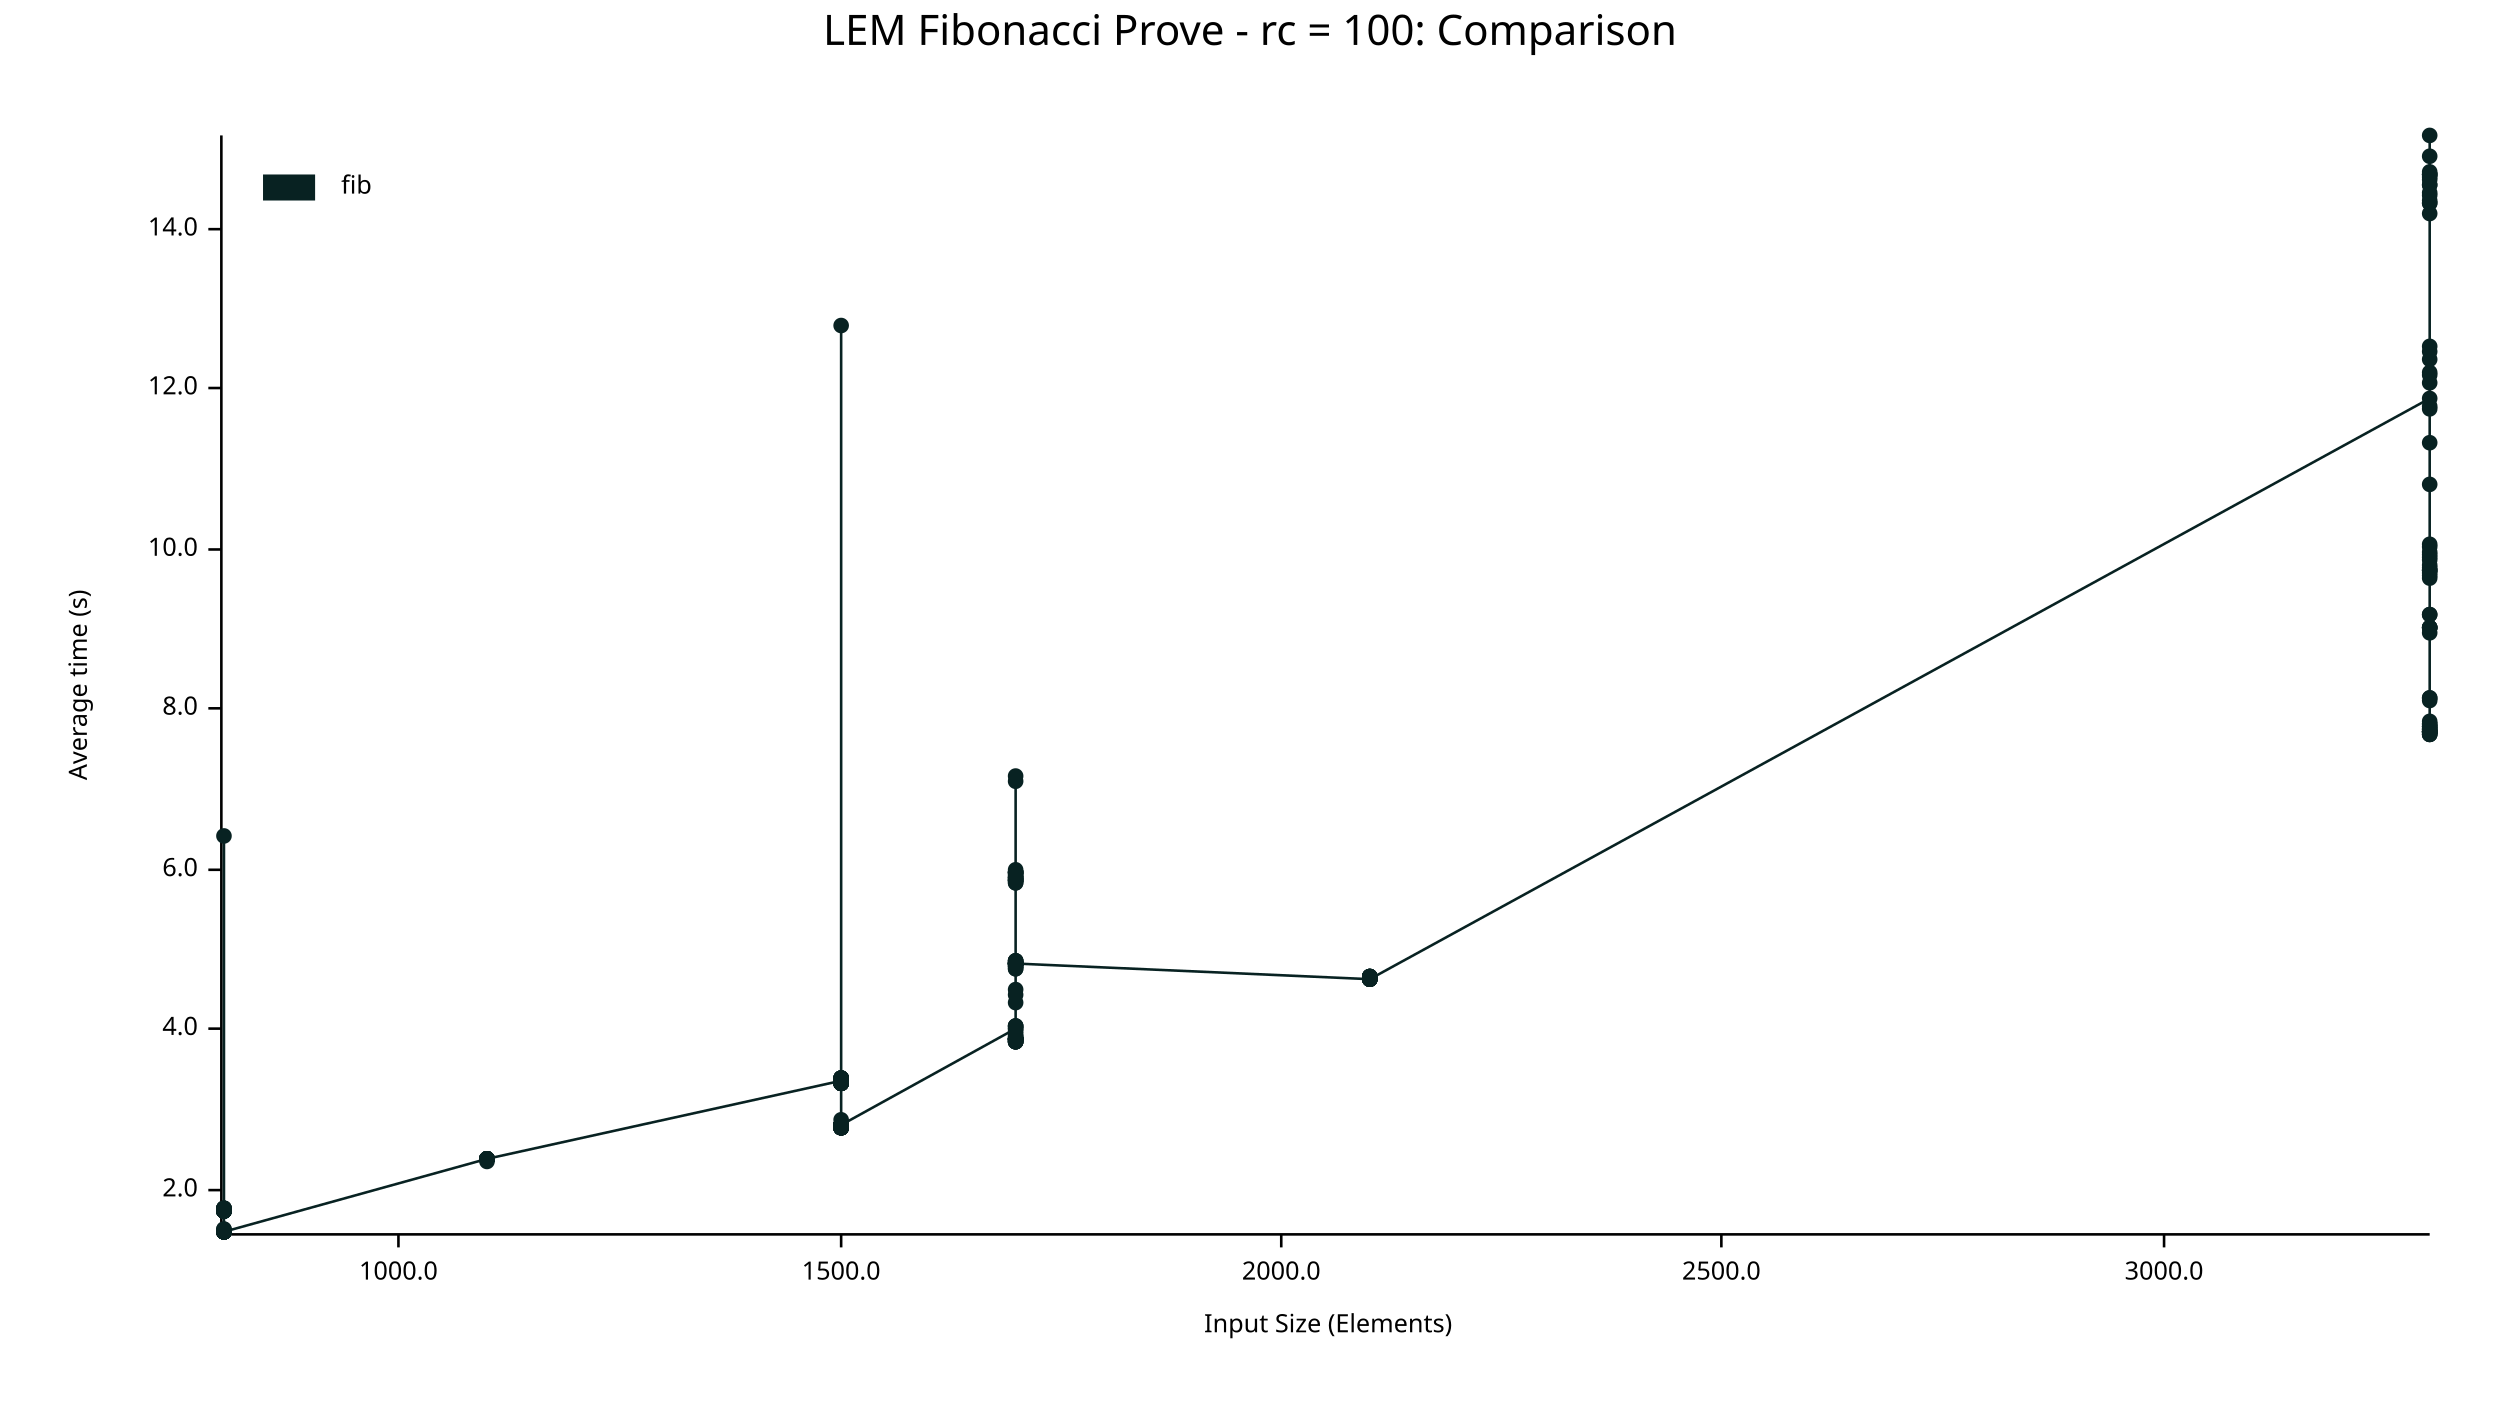
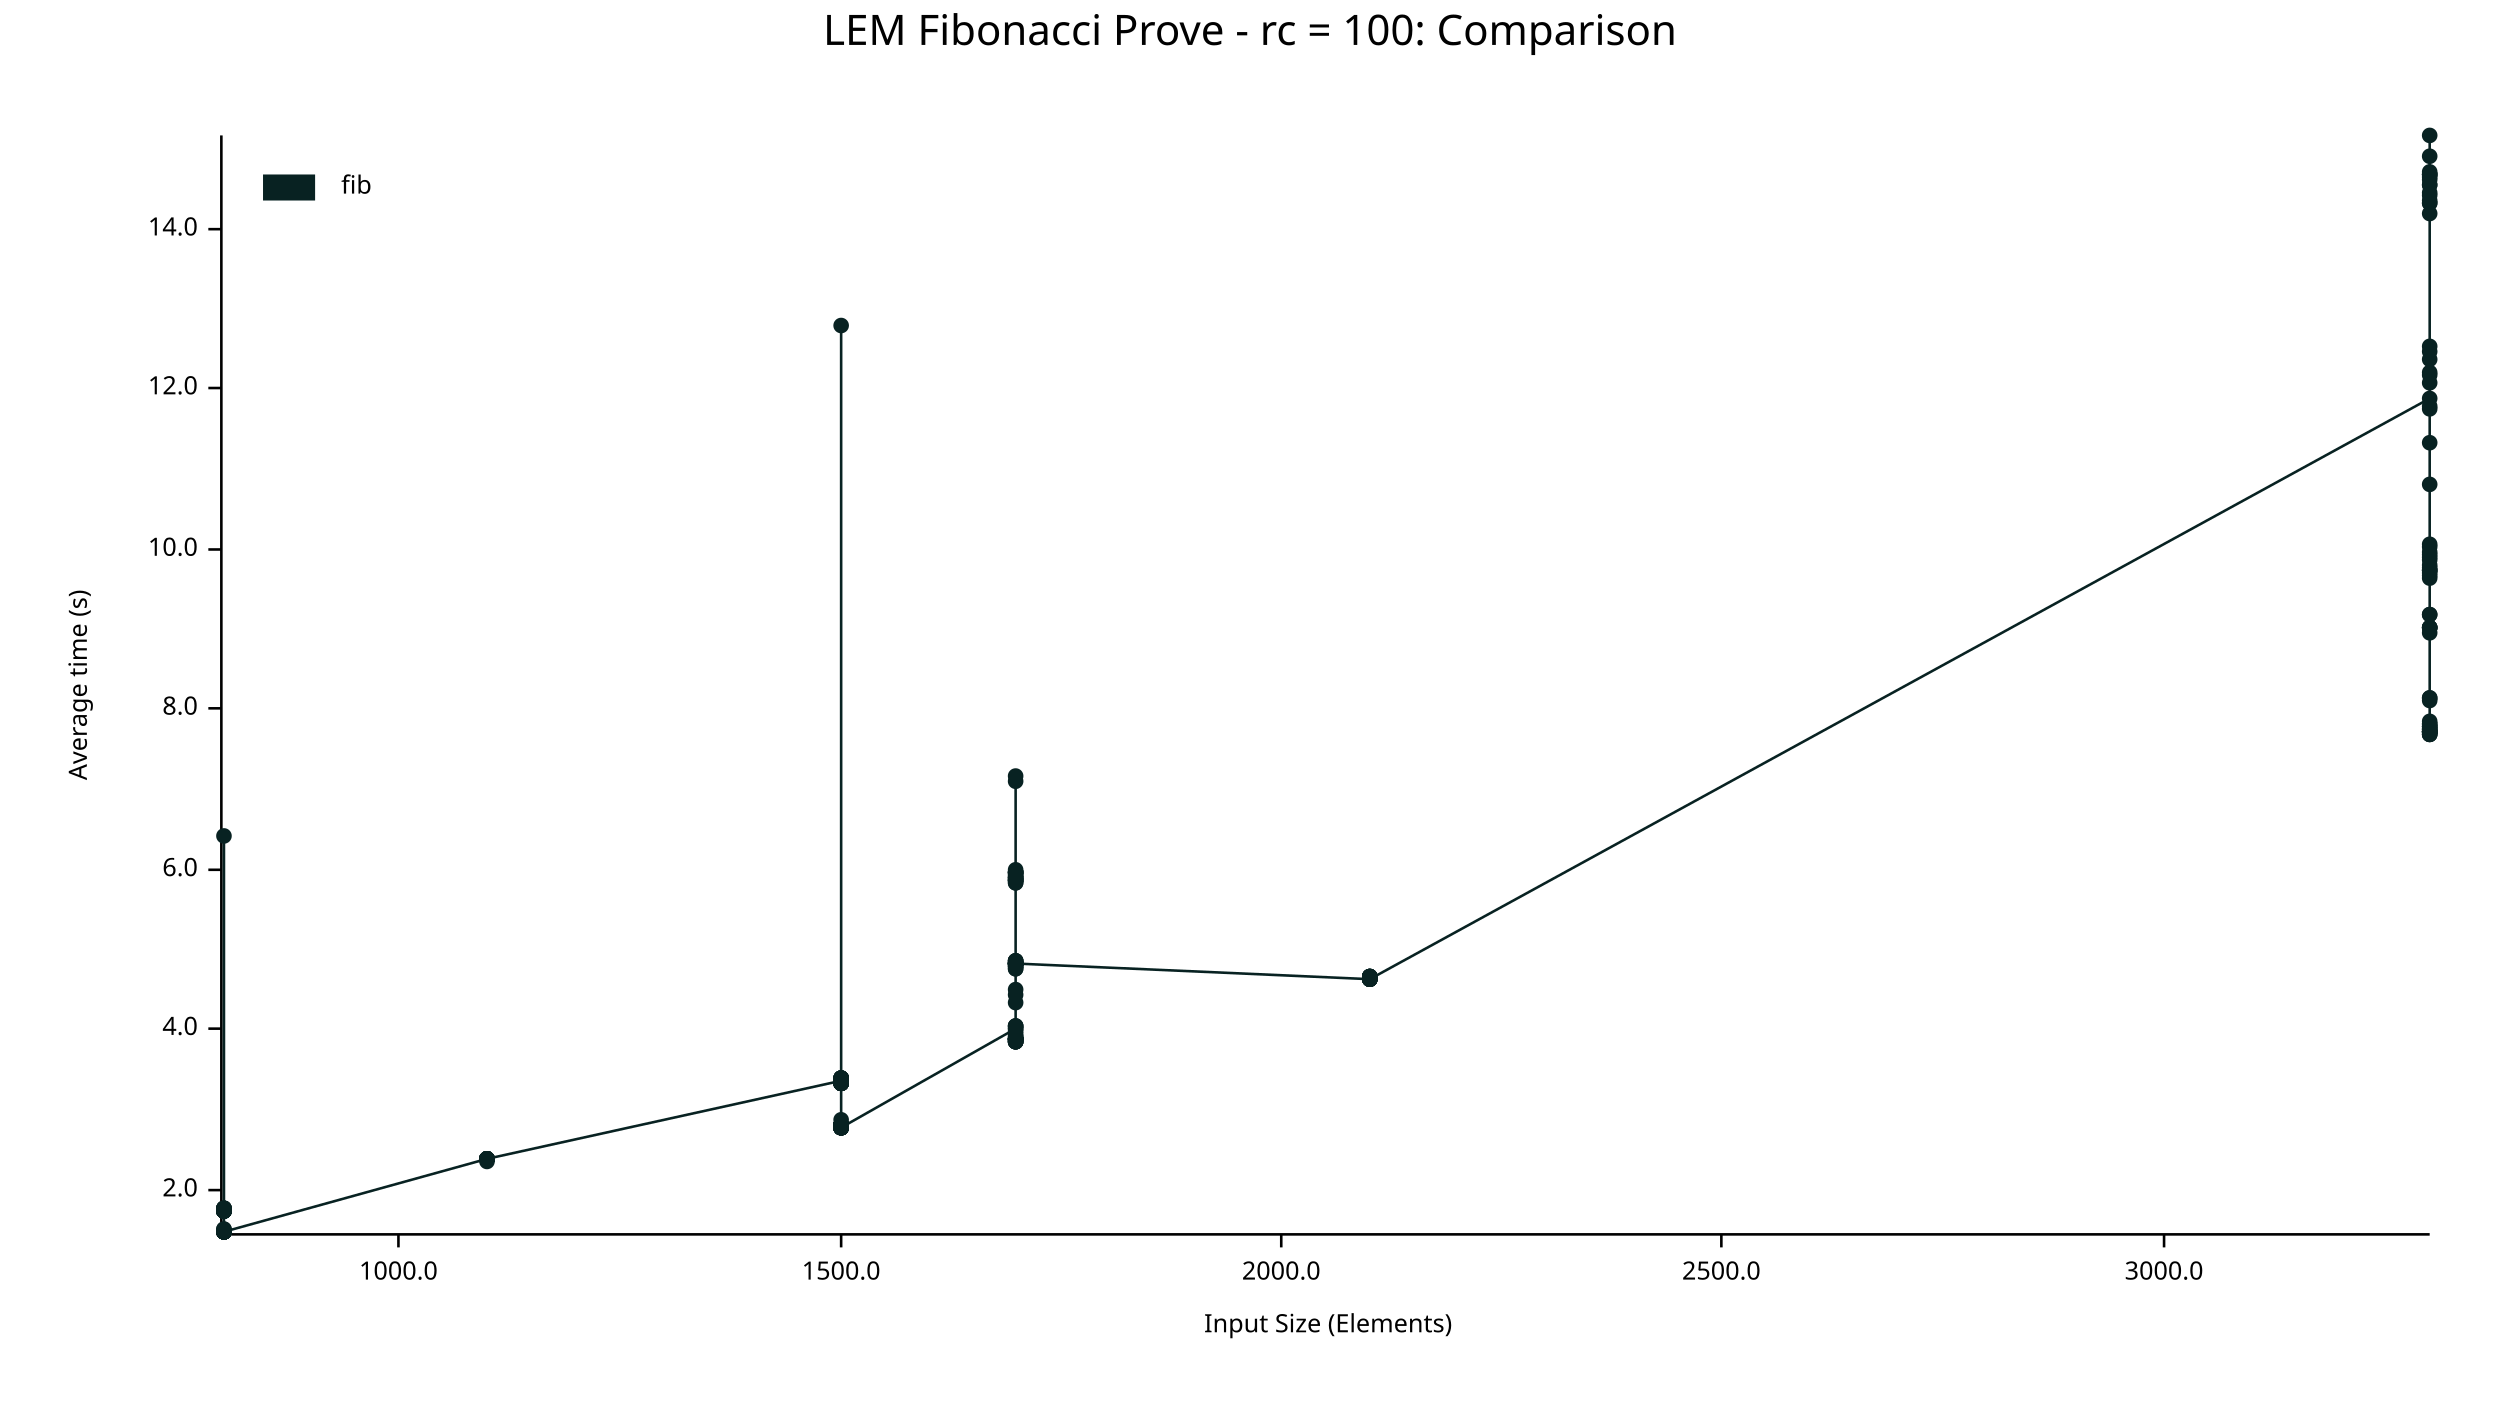
<svg xmlns="http://www.w3.org/2000/svg" width="960" height="540" viewBox="0 0 960 540">
  <text x="480" y="5" dy="0.76em" text-anchor="middle" font-family="sans-serif" font-size="16.129" opacity="1" fill="#000000">
LEM Fibonacci Prove - rc = 100: Comparison
</text>
  <text x="26" y="263" dy="0.76em" text-anchor="middle" font-family="sans-serif" font-size="9.677" opacity="1" fill="#000000" transform="rotate(270, 26, 263)">
Average time (s)
</text>
  <text x="510" y="514" dy="-0.5ex" text-anchor="middle" font-family="sans-serif" font-size="9.677" opacity="1" fill="#000000">
Input Size (Elements)
</text>
  <polyline fill="none" opacity="1" stroke="#000000" stroke-width="1" points="85,52 85,473 " />
  <text x="76" y="457" dy="0.5ex" text-anchor="end" font-family="sans-serif" font-size="9.677" opacity="1" fill="#000000">
2.0
</text>
  <polyline fill="none" opacity="1" stroke="#000000" stroke-width="1" points="80,457 85,457 " />
  <text x="76" y="395" dy="0.5ex" text-anchor="end" font-family="sans-serif" font-size="9.677" opacity="1" fill="#000000">
4.0
</text>
  <polyline fill="none" opacity="1" stroke="#000000" stroke-width="1" points="80,395 85,395 " />
  <text x="76" y="334" dy="0.5ex" text-anchor="end" font-family="sans-serif" font-size="9.677" opacity="1" fill="#000000">
6.0
</text>
  <polyline fill="none" opacity="1" stroke="#000000" stroke-width="1" points="80,334 85,334 " />
  <text x="76" y="272" dy="0.5ex" text-anchor="end" font-family="sans-serif" font-size="9.677" opacity="1" fill="#000000">
8.0
</text>
  <polyline fill="none" opacity="1" stroke="#000000" stroke-width="1" points="80,272 85,272 " />
  <text x="76" y="211" dy="0.5ex" text-anchor="end" font-family="sans-serif" font-size="9.677" opacity="1" fill="#000000">
10.0
</text>
  <polyline fill="none" opacity="1" stroke="#000000" stroke-width="1" points="80,211 85,211 " />
  <text x="76" y="149" dy="0.5ex" text-anchor="end" font-family="sans-serif" font-size="9.677" opacity="1" fill="#000000">
12.0
</text>
  <polyline fill="none" opacity="1" stroke="#000000" stroke-width="1" points="80,149 85,149 " />
  <text x="76" y="88" dy="0.5ex" text-anchor="end" font-family="sans-serif" font-size="9.677" opacity="1" fill="#000000">
14.0
</text>
  <polyline fill="none" opacity="1" stroke="#000000" stroke-width="1" points="80,88 85,88 " />
  <polyline fill="none" opacity="1" stroke="#000000" stroke-width="1" points="86,474 933,474 " />
  <text x="153" y="484" dy="0.76em" text-anchor="middle" font-family="sans-serif" font-size="9.677" opacity="1" fill="#000000">
1000.0
</text>
  <polyline fill="none" opacity="1" stroke="#000000" stroke-width="1" points="153,474 153,479 " />
  <text x="323" y="484" dy="0.76em" text-anchor="middle" font-family="sans-serif" font-size="9.677" opacity="1" fill="#000000">
1500.0
</text>
  <polyline fill="none" opacity="1" stroke="#000000" stroke-width="1" points="323,474 323,479 " />
  <text x="492" y="484" dy="0.76em" text-anchor="middle" font-family="sans-serif" font-size="9.677" opacity="1" fill="#000000">
2000.0
</text>
  <polyline fill="none" opacity="1" stroke="#000000" stroke-width="1" points="492,474 492,479 " />
  <text x="661" y="484" dy="0.76em" text-anchor="middle" font-family="sans-serif" font-size="9.677" opacity="1" fill="#000000">
2500.0
</text>
  <polyline fill="none" opacity="1" stroke="#000000" stroke-width="1" points="661,474 661,479 " />
  <text x="831" y="484" dy="0.76em" text-anchor="middle" font-family="sans-serif" font-size="9.677" opacity="1" fill="#000000">
3000.0
</text>
  <polyline fill="none" opacity="1" stroke="#000000" stroke-width="1" points="831,474 831,479 " />
  <circle cx="86" cy="473" r="3" opacity="1" fill="#082222" stroke="none" stroke-width="1" />
  <circle cx="86" cy="464" r="3" opacity="1" fill="#082222" stroke="none" stroke-width="1" />
  <circle cx="86" cy="473" r="3" opacity="1" fill="#082222" stroke="none" stroke-width="1" />
  <circle cx="86" cy="473" r="3" opacity="1" fill="#082222" stroke="none" stroke-width="1" />
  <circle cx="86" cy="473" r="3" opacity="1" fill="#082222" stroke="none" stroke-width="1" />
  <circle cx="86" cy="473" r="3" opacity="1" fill="#082222" stroke="none" stroke-width="1" />
  <circle cx="86" cy="465" r="3" opacity="1" fill="#082222" stroke="none" stroke-width="1" />
  <circle cx="86" cy="465" r="3" opacity="1" fill="#082222" stroke="none" stroke-width="1" />
  <circle cx="86" cy="465" r="3" opacity="1" fill="#082222" stroke="none" stroke-width="1" />
  <circle cx="86" cy="464" r="3" opacity="1" fill="#082222" stroke="none" stroke-width="1" />
  <circle cx="86" cy="473" r="3" opacity="1" fill="#082222" stroke="none" stroke-width="1" />
  <circle cx="86" cy="473" r="3" opacity="1" fill="#082222" stroke="none" stroke-width="1" />
  <circle cx="86" cy="465" r="3" opacity="1" fill="#082222" stroke="none" stroke-width="1" />
  <circle cx="86" cy="465" r="3" opacity="1" fill="#082222" stroke="none" stroke-width="1" />
  <circle cx="86" cy="473" r="3" opacity="1" fill="#082222" stroke="none" stroke-width="1" />
  <circle cx="86" cy="473" r="3" opacity="1" fill="#082222" stroke="none" stroke-width="1" />
  <circle cx="86" cy="465" r="3" opacity="1" fill="#082222" stroke="none" stroke-width="1" />
  <circle cx="86" cy="473" r="3" opacity="1" fill="#082222" stroke="none" stroke-width="1" />
  <circle cx="86" cy="473" r="3" opacity="1" fill="#082222" stroke="none" stroke-width="1" />
  <circle cx="86" cy="473" r="3" opacity="1" fill="#082222" stroke="none" stroke-width="1" />
  <circle cx="86" cy="464" r="3" opacity="1" fill="#082222" stroke="none" stroke-width="1" />
  <circle cx="86" cy="473" r="3" opacity="1" fill="#082222" stroke="none" stroke-width="1" />
  <circle cx="86" cy="472" r="3" opacity="1" fill="#082222" stroke="none" stroke-width="1" />
  <circle cx="86" cy="465" r="3" opacity="1" fill="#082222" stroke="none" stroke-width="1" />
  <circle cx="86" cy="473" r="3" opacity="1" fill="#082222" stroke="none" stroke-width="1" />
  <circle cx="86" cy="473" r="3" opacity="1" fill="#082222" stroke="none" stroke-width="1" />
  <circle cx="86" cy="473" r="3" opacity="1" fill="#082222" stroke="none" stroke-width="1" />
  <circle cx="86" cy="473" r="3" opacity="1" fill="#082222" stroke="none" stroke-width="1" />
  <circle cx="86" cy="473" r="3" opacity="1" fill="#082222" stroke="none" stroke-width="1" />
  <circle cx="86" cy="465" r="3" opacity="1" fill="#082222" stroke="none" stroke-width="1" />
  <circle cx="86" cy="465" r="3" opacity="1" fill="#082222" stroke="none" stroke-width="1" />
  <circle cx="86" cy="465" r="3" opacity="1" fill="#082222" stroke="none" stroke-width="1" />
  <circle cx="86" cy="473" r="3" opacity="1" fill="#082222" stroke="none" stroke-width="1" />
  <circle cx="86" cy="321" r="3" opacity="1" fill="#082222" stroke="none" stroke-width="1" />
  <circle cx="86" cy="473" r="3" opacity="1" fill="#082222" stroke="none" stroke-width="1" />
  <circle cx="86" cy="473" r="3" opacity="1" fill="#082222" stroke="none" stroke-width="1" />
  <circle cx="86" cy="473" r="3" opacity="1" fill="#082222" stroke="none" stroke-width="1" />
  <circle cx="86" cy="473" r="3" opacity="1" fill="#082222" stroke="none" stroke-width="1" />
  <circle cx="86" cy="465" r="3" opacity="1" fill="#082222" stroke="none" stroke-width="1" />
  <circle cx="86" cy="473" r="3" opacity="1" fill="#082222" stroke="none" stroke-width="1" />
  <circle cx="86" cy="465" r="3" opacity="1" fill="#082222" stroke="none" stroke-width="1" />
  <circle cx="86" cy="465" r="3" opacity="1" fill="#082222" stroke="none" stroke-width="1" />
  <circle cx="86" cy="473" r="3" opacity="1" fill="#082222" stroke="none" stroke-width="1" />
  <circle cx="86" cy="465" r="3" opacity="1" fill="#082222" stroke="none" stroke-width="1" />
  <circle cx="86" cy="473" r="3" opacity="1" fill="#082222" stroke="none" stroke-width="1" />
  <circle cx="86" cy="464" r="3" opacity="1" fill="#082222" stroke="none" stroke-width="1" />
  <circle cx="86" cy="473" r="3" opacity="1" fill="#082222" stroke="none" stroke-width="1" />
  <circle cx="86" cy="465" r="3" opacity="1" fill="#082222" stroke="none" stroke-width="1" />
  <circle cx="86" cy="465" r="3" opacity="1" fill="#082222" stroke="none" stroke-width="1" />
  <circle cx="86" cy="473" r="3" opacity="1" fill="#082222" stroke="none" stroke-width="1" />
  <circle cx="86" cy="473" r="3" opacity="1" fill="#082222" stroke="none" stroke-width="1" />
  <circle cx="86" cy="473" r="3" opacity="1" fill="#082222" stroke="none" stroke-width="1" />
  <circle cx="86" cy="473" r="3" opacity="1" fill="#082222" stroke="none" stroke-width="1" />
+   <circle cx="86" cy="473" r="3" opacity="1" fill="#082222" stroke="none" stroke-width="1" />
  <circle cx="86" cy="465" r="3" opacity="1" fill="#082222" stroke="none" stroke-width="1" />
  <circle cx="86" cy="472" r="3" opacity="1" fill="#082222" stroke="none" stroke-width="1" />
  <circle cx="86" cy="465" r="3" opacity="1" fill="#082222" stroke="none" stroke-width="1" />
  <circle cx="86" cy="473" r="3" opacity="1" fill="#082222" stroke="none" stroke-width="1" />
  <circle cx="86" cy="473" r="3" opacity="1" fill="#082222" stroke="none" stroke-width="1" />
  <circle cx="86" cy="473" r="3" opacity="1" fill="#082222" stroke="none" stroke-width="1" />
  <circle cx="86" cy="465" r="3" opacity="1" fill="#082222" stroke="none" stroke-width="1" />
  <circle cx="86" cy="464" r="3" opacity="1" fill="#082222" stroke="none" stroke-width="1" />
  <circle cx="86" cy="465" r="3" opacity="1" fill="#082222" stroke="none" stroke-width="1" />
  <circle cx="86" cy="473" r="3" opacity="1" fill="#082222" stroke="none" stroke-width="1" />
  <circle cx="86" cy="473" r="3" opacity="1" fill="#082222" stroke="none" stroke-width="1" />
  <circle cx="86" cy="465" r="3" opacity="1" fill="#082222" stroke="none" stroke-width="1" />
  <circle cx="86" cy="465" r="3" opacity="1" fill="#082222" stroke="none" stroke-width="1" />
  <circle cx="86" cy="473" r="3" opacity="1" fill="#082222" stroke="none" stroke-width="1" />
  <circle cx="86" cy="473" r="3" opacity="1" fill="#082222" stroke="none" stroke-width="1" />
  <circle cx="86" cy="465" r="3" opacity="1" fill="#082222" stroke="none" stroke-width="1" />
  <circle cx="86" cy="473" r="3" opacity="1" fill="#082222" stroke="none" stroke-width="1" />
  <circle cx="86" cy="473" r="3" opacity="1" fill="#082222" stroke="none" stroke-width="1" />
  <circle cx="86" cy="473" r="3" opacity="1" fill="#082222" stroke="none" stroke-width="1" />
  <circle cx="86" cy="473" r="3" opacity="1" fill="#082222" stroke="none" stroke-width="1" />
  <circle cx="86" cy="473" r="3" opacity="1" fill="#082222" stroke="none" stroke-width="1" />
  <circle cx="187" cy="445" r="3" opacity="1" fill="#082222" stroke="none" stroke-width="1" />
  <circle cx="187" cy="445" r="3" opacity="1" fill="#082222" stroke="none" stroke-width="1" />
  <circle cx="187" cy="445" r="3" opacity="1" fill="#082222" stroke="none" stroke-width="1" />
  <circle cx="187" cy="445" r="3" opacity="1" fill="#082222" stroke="none" stroke-width="1" />
  <circle cx="187" cy="445" r="3" opacity="1" fill="#082222" stroke="none" stroke-width="1" />
  <circle cx="187" cy="445" r="3" opacity="1" fill="#082222" stroke="none" stroke-width="1" />
  <circle cx="187" cy="446" r="3" opacity="1" fill="#082222" stroke="none" stroke-width="1" />
  <circle cx="187" cy="445" r="3" opacity="1" fill="#082222" stroke="none" stroke-width="1" />
  <circle cx="187" cy="445" r="3" opacity="1" fill="#082222" stroke="none" stroke-width="1" />
  <circle cx="187" cy="445" r="3" opacity="1" fill="#082222" stroke="none" stroke-width="1" />
  <circle cx="187" cy="445" r="3" opacity="1" fill="#082222" stroke="none" stroke-width="1" />
  <circle cx="187" cy="445" r="3" opacity="1" fill="#082222" stroke="none" stroke-width="1" />
  <circle cx="187" cy="445" r="3" opacity="1" fill="#082222" stroke="none" stroke-width="1" />
  <circle cx="187" cy="445" r="3" opacity="1" fill="#082222" stroke="none" stroke-width="1" />
  <circle cx="187" cy="445" r="3" opacity="1" fill="#082222" stroke="none" stroke-width="1" />
  <circle cx="187" cy="445" r="3" opacity="1" fill="#082222" stroke="none" stroke-width="1" />
  <circle cx="323" cy="415" r="3" opacity="1" fill="#082222" stroke="none" stroke-width="1" />
  <circle cx="323" cy="415" r="3" opacity="1" fill="#082222" stroke="none" stroke-width="1" />
  <circle cx="323" cy="416" r="3" opacity="1" fill="#082222" stroke="none" stroke-width="1" />
  <circle cx="323" cy="433" r="3" opacity="1" fill="#082222" stroke="none" stroke-width="1" />
  <circle cx="323" cy="433" r="3" opacity="1" fill="#082222" stroke="none" stroke-width="1" />
  <circle cx="323" cy="416" r="3" opacity="1" fill="#082222" stroke="none" stroke-width="1" />
  <circle cx="323" cy="432" r="3" opacity="1" fill="#082222" stroke="none" stroke-width="1" />
  <circle cx="323" cy="433" r="3" opacity="1" fill="#082222" stroke="none" stroke-width="1" />
  <circle cx="323" cy="416" r="3" opacity="1" fill="#082222" stroke="none" stroke-width="1" />
  <circle cx="323" cy="433" r="3" opacity="1" fill="#082222" stroke="none" stroke-width="1" />
  <circle cx="323" cy="432" r="3" opacity="1" fill="#082222" stroke="none" stroke-width="1" />
  <circle cx="323" cy="432" r="3" opacity="1" fill="#082222" stroke="none" stroke-width="1" />
  <circle cx="323" cy="433" r="3" opacity="1" fill="#082222" stroke="none" stroke-width="1" />
  <circle cx="323" cy="416" r="3" opacity="1" fill="#082222" stroke="none" stroke-width="1" />
  <circle cx="323" cy="433" r="3" opacity="1" fill="#082222" stroke="none" stroke-width="1" />
  <circle cx="323" cy="432" r="3" opacity="1" fill="#082222" stroke="none" stroke-width="1" />
  <circle cx="323" cy="432" r="3" opacity="1" fill="#082222" stroke="none" stroke-width="1" />
  <circle cx="323" cy="415" r="3" opacity="1" fill="#082222" stroke="none" stroke-width="1" />
  <circle cx="323" cy="433" r="3" opacity="1" fill="#082222" stroke="none" stroke-width="1" />
  <circle cx="323" cy="414" r="3" opacity="1" fill="#082222" stroke="none" stroke-width="1" />
  <circle cx="323" cy="414" r="3" opacity="1" fill="#082222" stroke="none" stroke-width="1" />
  <circle cx="323" cy="433" r="3" opacity="1" fill="#082222" stroke="none" stroke-width="1" />
  <circle cx="323" cy="125" r="3" opacity="1" fill="#082222" stroke="none" stroke-width="1" />
  <circle cx="323" cy="432" r="3" opacity="1" fill="#082222" stroke="none" stroke-width="1" />
  <circle cx="323" cy="433" r="3" opacity="1" fill="#082222" stroke="none" stroke-width="1" />
  <circle cx="323" cy="433" r="3" opacity="1" fill="#082222" stroke="none" stroke-width="1" />
  <circle cx="323" cy="432" r="3" opacity="1" fill="#082222" stroke="none" stroke-width="1" />
  <circle cx="323" cy="433" r="3" opacity="1" fill="#082222" stroke="none" stroke-width="1" />
  <circle cx="323" cy="432" r="3" opacity="1" fill="#082222" stroke="none" stroke-width="1" />
  <circle cx="323" cy="416" r="3" opacity="1" fill="#082222" stroke="none" stroke-width="1" />
  <circle cx="323" cy="433" r="3" opacity="1" fill="#082222" stroke="none" stroke-width="1" />
  <circle cx="323" cy="433" r="3" opacity="1" fill="#082222" stroke="none" stroke-width="1" />
  <circle cx="323" cy="432" r="3" opacity="1" fill="#082222" stroke="none" stroke-width="1" />
+   <circle cx="323" cy="432" r="3" opacity="1" fill="#082222" stroke="none" stroke-width="1" />
  <circle cx="323" cy="415" r="3" opacity="1" fill="#082222" stroke="none" stroke-width="1" />
  <circle cx="323" cy="432" r="3" opacity="1" fill="#082222" stroke="none" stroke-width="1" />
  <circle cx="323" cy="416" r="3" opacity="1" fill="#082222" stroke="none" stroke-width="1" />
  <circle cx="323" cy="414" r="3" opacity="1" fill="#082222" stroke="none" stroke-width="1" />
  <circle cx="323" cy="432" r="3" opacity="1" fill="#082222" stroke="none" stroke-width="1" />
  <circle cx="323" cy="415" r="3" opacity="1" fill="#082222" stroke="none" stroke-width="1" />
  <circle cx="323" cy="432" r="3" opacity="1" fill="#082222" stroke="none" stroke-width="1" />
  <circle cx="323" cy="414" r="3" opacity="1" fill="#082222" stroke="none" stroke-width="1" />
  <circle cx="323" cy="415" r="3" opacity="1" fill="#082222" stroke="none" stroke-width="1" />
  <circle cx="323" cy="432" r="3" opacity="1" fill="#082222" stroke="none" stroke-width="1" />
  <circle cx="323" cy="414" r="3" opacity="1" fill="#082222" stroke="none" stroke-width="1" />
  <circle cx="323" cy="433" r="3" opacity="1" fill="#082222" stroke="none" stroke-width="1" />
  <circle cx="323" cy="433" r="3" opacity="1" fill="#082222" stroke="none" stroke-width="1" />
  <circle cx="323" cy="433" r="3" opacity="1" fill="#082222" stroke="none" stroke-width="1" />
  <circle cx="323" cy="433" r="3" opacity="1" fill="#082222" stroke="none" stroke-width="1" />
  <circle cx="323" cy="416" r="3" opacity="1" fill="#082222" stroke="none" stroke-width="1" />
  <circle cx="323" cy="433" r="3" opacity="1" fill="#082222" stroke="none" stroke-width="1" />
  <circle cx="323" cy="416" r="3" opacity="1" fill="#082222" stroke="none" stroke-width="1" />
  <circle cx="323" cy="433" r="3" opacity="1" fill="#082222" stroke="none" stroke-width="1" />
  <circle cx="323" cy="432" r="3" opacity="1" fill="#082222" stroke="none" stroke-width="1" />
  <circle cx="323" cy="415" r="3" opacity="1" fill="#082222" stroke="none" stroke-width="1" />
  <circle cx="323" cy="433" r="3" opacity="1" fill="#082222" stroke="none" stroke-width="1" />
  <circle cx="323" cy="433" r="3" opacity="1" fill="#082222" stroke="none" stroke-width="1" />
  <circle cx="323" cy="416" r="3" opacity="1" fill="#082222" stroke="none" stroke-width="1" />
  <circle cx="323" cy="432" r="3" opacity="1" fill="#082222" stroke="none" stroke-width="1" />
  <circle cx="323" cy="414" r="3" opacity="1" fill="#082222" stroke="none" stroke-width="1" />
  <circle cx="323" cy="414" r="3" opacity="1" fill="#082222" stroke="none" stroke-width="1" />
  <circle cx="323" cy="433" r="3" opacity="1" fill="#082222" stroke="none" stroke-width="1" />
  <circle cx="323" cy="433" r="3" opacity="1" fill="#082222" stroke="none" stroke-width="1" />
  <circle cx="323" cy="415" r="3" opacity="1" fill="#082222" stroke="none" stroke-width="1" />
  <circle cx="323" cy="432" r="3" opacity="1" fill="#082222" stroke="none" stroke-width="1" />
  <circle cx="323" cy="432" r="3" opacity="1" fill="#082222" stroke="none" stroke-width="1" />
  <circle cx="323" cy="432" r="3" opacity="1" fill="#082222" stroke="none" stroke-width="1" />
  <circle cx="323" cy="415" r="3" opacity="1" fill="#082222" stroke="none" stroke-width="1" />
  <circle cx="323" cy="415" r="3" opacity="1" fill="#082222" stroke="none" stroke-width="1" />
  <circle cx="323" cy="432" r="3" opacity="1" fill="#082222" stroke="none" stroke-width="1" />
  <circle cx="323" cy="433" r="3" opacity="1" fill="#082222" stroke="none" stroke-width="1" />
  <circle cx="323" cy="430" r="3" opacity="1" fill="#082222" stroke="none" stroke-width="1" />
  <circle cx="323" cy="415" r="3" opacity="1" fill="#082222" stroke="none" stroke-width="1" />
  <circle cx="323" cy="416" r="3" opacity="1" fill="#082222" stroke="none" stroke-width="1" />
-   <circle cx="323" cy="432" r="3" opacity="1" fill="#082222" stroke="none" stroke-width="1" />
+   <circle cx="323" cy="433" r="3" opacity="1" fill="#082222" stroke="none" stroke-width="1" />
  <circle cx="390" cy="395" r="3" opacity="1" fill="#082222" stroke="none" stroke-width="1" />
  <circle cx="390" cy="370" r="3" opacity="1" fill="#082222" stroke="none" stroke-width="1" />
  <circle cx="390" cy="399" r="3" opacity="1" fill="#082222" stroke="none" stroke-width="1" />
  <circle cx="390" cy="369" r="3" opacity="1" fill="#082222" stroke="none" stroke-width="1" />
  <circle cx="390" cy="372" r="3" opacity="1" fill="#082222" stroke="none" stroke-width="1" />
  <circle cx="390" cy="338" r="3" opacity="1" fill="#082222" stroke="none" stroke-width="1" />
  <circle cx="390" cy="335" r="3" opacity="1" fill="#082222" stroke="none" stroke-width="1" />
  <circle cx="390" cy="335" r="3" opacity="1" fill="#082222" stroke="none" stroke-width="1" />
  <circle cx="390" cy="370" r="3" opacity="1" fill="#082222" stroke="none" stroke-width="1" />
  <circle cx="390" cy="400" r="3" opacity="1" fill="#082222" stroke="none" stroke-width="1" />
  <circle cx="390" cy="338" r="3" opacity="1" fill="#082222" stroke="none" stroke-width="1" />
  <circle cx="390" cy="335" r="3" opacity="1" fill="#082222" stroke="none" stroke-width="1" />
  <circle cx="390" cy="337" r="3" opacity="1" fill="#082222" stroke="none" stroke-width="1" />
  <circle cx="390" cy="338" r="3" opacity="1" fill="#082222" stroke="none" stroke-width="1" />
  <circle cx="390" cy="399" r="3" opacity="1" fill="#082222" stroke="none" stroke-width="1" />
  <circle cx="390" cy="385" r="3" opacity="1" fill="#082222" stroke="none" stroke-width="1" />
  <circle cx="390" cy="339" r="3" opacity="1" fill="#082222" stroke="none" stroke-width="1" />
  <circle cx="390" cy="369" r="3" opacity="1" fill="#082222" stroke="none" stroke-width="1" />
  <circle cx="390" cy="399" r="3" opacity="1" fill="#082222" stroke="none" stroke-width="1" />
  <circle cx="390" cy="380" r="3" opacity="1" fill="#082222" stroke="none" stroke-width="1" />
  <circle cx="390" cy="371" r="3" opacity="1" fill="#082222" stroke="none" stroke-width="1" />
  <circle cx="390" cy="337" r="3" opacity="1" fill="#082222" stroke="none" stroke-width="1" />
  <circle cx="390" cy="400" r="3" opacity="1" fill="#082222" stroke="none" stroke-width="1" />
  <circle cx="390" cy="400" r="3" opacity="1" fill="#082222" stroke="none" stroke-width="1" />
  <circle cx="390" cy="336" r="3" opacity="1" fill="#082222" stroke="none" stroke-width="1" />
  <circle cx="390" cy="370" r="3" opacity="1" fill="#082222" stroke="none" stroke-width="1" />
  <circle cx="390" cy="369" r="3" opacity="1" fill="#082222" stroke="none" stroke-width="1" />
  <circle cx="390" cy="370" r="3" opacity="1" fill="#082222" stroke="none" stroke-width="1" />
  <circle cx="390" cy="399" r="3" opacity="1" fill="#082222" stroke="none" stroke-width="1" />
  <circle cx="390" cy="399" r="3" opacity="1" fill="#082222" stroke="none" stroke-width="1" />
  <circle cx="390" cy="399" r="3" opacity="1" fill="#082222" stroke="none" stroke-width="1" />
  <circle cx="390" cy="370" r="3" opacity="1" fill="#082222" stroke="none" stroke-width="1" />
  <circle cx="390" cy="372" r="3" opacity="1" fill="#082222" stroke="none" stroke-width="1" />
  <circle cx="390" cy="399" r="3" opacity="1" fill="#082222" stroke="none" stroke-width="1" />
  <circle cx="390" cy="298" r="3" opacity="1" fill="#082222" stroke="none" stroke-width="1" />
  <circle cx="390" cy="398" r="3" opacity="1" fill="#082222" stroke="none" stroke-width="1" />
  <circle cx="390" cy="300" r="3" opacity="1" fill="#082222" stroke="none" stroke-width="1" />
  <circle cx="390" cy="394" r="3" opacity="1" fill="#082222" stroke="none" stroke-width="1" />
  <circle cx="390" cy="370" r="3" opacity="1" fill="#082222" stroke="none" stroke-width="1" />
  <circle cx="390" cy="337" r="3" opacity="1" fill="#082222" stroke="none" stroke-width="1" />
  <circle cx="390" cy="394" r="3" opacity="1" fill="#082222" stroke="none" stroke-width="1" />
  <circle cx="390" cy="337" r="3" opacity="1" fill="#082222" stroke="none" stroke-width="1" />
  <circle cx="390" cy="370" r="3" opacity="1" fill="#082222" stroke="none" stroke-width="1" />
  <circle cx="390" cy="399" r="3" opacity="1" fill="#082222" stroke="none" stroke-width="1" />
  <circle cx="390" cy="334" r="3" opacity="1" fill="#082222" stroke="none" stroke-width="1" />
  <circle cx="390" cy="338" r="3" opacity="1" fill="#082222" stroke="none" stroke-width="1" />
  <circle cx="390" cy="370" r="3" opacity="1" fill="#082222" stroke="none" stroke-width="1" />
  <circle cx="390" cy="335" r="3" opacity="1" fill="#082222" stroke="none" stroke-width="1" />
  <circle cx="390" cy="399" r="3" opacity="1" fill="#082222" stroke="none" stroke-width="1" />
  <circle cx="390" cy="370" r="3" opacity="1" fill="#082222" stroke="none" stroke-width="1" />
  <circle cx="390" cy="336" r="3" opacity="1" fill="#082222" stroke="none" stroke-width="1" />
  <circle cx="390" cy="335" r="3" opacity="1" fill="#082222" stroke="none" stroke-width="1" />
  <circle cx="390" cy="338" r="3" opacity="1" fill="#082222" stroke="none" stroke-width="1" />
  <circle cx="390" cy="396" r="3" opacity="1" fill="#082222" stroke="none" stroke-width="1" />
  <circle cx="390" cy="339" r="3" opacity="1" fill="#082222" stroke="none" stroke-width="1" />
  <circle cx="390" cy="400" r="3" opacity="1" fill="#082222" stroke="none" stroke-width="1" />
  <circle cx="390" cy="371" r="3" opacity="1" fill="#082222" stroke="none" stroke-width="1" />
  <circle cx="390" cy="399" r="3" opacity="1" fill="#082222" stroke="none" stroke-width="1" />
  <circle cx="390" cy="370" r="3" opacity="1" fill="#082222" stroke="none" stroke-width="1" />
  <circle cx="390" cy="398" r="3" opacity="1" fill="#082222" stroke="none" stroke-width="1" />
  <circle cx="390" cy="371" r="3" opacity="1" fill="#082222" stroke="none" stroke-width="1" />
  <circle cx="390" cy="397" r="3" opacity="1" fill="#082222" stroke="none" stroke-width="1" />
  <circle cx="390" cy="400" r="3" opacity="1" fill="#082222" stroke="none" stroke-width="1" />
  <circle cx="390" cy="395" r="3" opacity="1" fill="#082222" stroke="none" stroke-width="1" />
  <circle cx="390" cy="394" r="3" opacity="1" fill="#082222" stroke="none" stroke-width="1" />
  <circle cx="390" cy="399" r="3" opacity="1" fill="#082222" stroke="none" stroke-width="1" />
  <circle cx="390" cy="382" r="3" opacity="1" fill="#082222" stroke="none" stroke-width="1" />
  <circle cx="390" cy="400" r="3" opacity="1" fill="#082222" stroke="none" stroke-width="1" />
  <circle cx="390" cy="369" r="3" opacity="1" fill="#082222" stroke="none" stroke-width="1" />
  <circle cx="390" cy="370" r="3" opacity="1" fill="#082222" stroke="none" stroke-width="1" />
  <circle cx="526" cy="376" r="3" opacity="1" fill="#082222" stroke="none" stroke-width="1" />
  <circle cx="526" cy="376" r="3" opacity="1" fill="#082222" stroke="none" stroke-width="1" />
  <circle cx="526" cy="376" r="3" opacity="1" fill="#082222" stroke="none" stroke-width="1" />
  <circle cx="526" cy="376" r="3" opacity="1" fill="#082222" stroke="none" stroke-width="1" />
  <circle cx="526" cy="375" r="3" opacity="1" fill="#082222" stroke="none" stroke-width="1" />
  <circle cx="526" cy="375" r="3" opacity="1" fill="#082222" stroke="none" stroke-width="1" />
  <circle cx="526" cy="375" r="3" opacity="1" fill="#082222" stroke="none" stroke-width="1" />
  <circle cx="526" cy="376" r="3" opacity="1" fill="#082222" stroke="none" stroke-width="1" />
  <circle cx="526" cy="375" r="3" opacity="1" fill="#082222" stroke="none" stroke-width="1" />
  <circle cx="526" cy="375" r="3" opacity="1" fill="#082222" stroke="none" stroke-width="1" />
  <circle cx="526" cy="376" r="3" opacity="1" fill="#082222" stroke="none" stroke-width="1" />
  <circle cx="526" cy="375" r="3" opacity="1" fill="#082222" stroke="none" stroke-width="1" />
  <circle cx="526" cy="376" r="3" opacity="1" fill="#082222" stroke="none" stroke-width="1" />
  <circle cx="526" cy="375" r="3" opacity="1" fill="#082222" stroke="none" stroke-width="1" />
  <circle cx="526" cy="376" r="3" opacity="1" fill="#082222" stroke="none" stroke-width="1" />
  <circle cx="526" cy="376" r="3" opacity="1" fill="#082222" stroke="none" stroke-width="1" />
  <circle cx="933" cy="153" r="3" opacity="1" fill="#082222" stroke="none" stroke-width="1" />
  <circle cx="933" cy="241" r="3" opacity="1" fill="#082222" stroke="none" stroke-width="1" />
  <circle cx="933" cy="67" r="3" opacity="1" fill="#082222" stroke="none" stroke-width="1" />
  <circle cx="933" cy="281" r="3" opacity="1" fill="#082222" stroke="none" stroke-width="1" />
  <circle cx="933" cy="281" r="3" opacity="1" fill="#082222" stroke="none" stroke-width="1" />
  <circle cx="933" cy="241" r="3" opacity="1" fill="#082222" stroke="none" stroke-width="1" />
  <circle cx="933" cy="278" r="3" opacity="1" fill="#082222" stroke="none" stroke-width="1" />
  <circle cx="933" cy="279" r="3" opacity="1" fill="#082222" stroke="none" stroke-width="1" />
  <circle cx="933" cy="280" r="3" opacity="1" fill="#082222" stroke="none" stroke-width="1" />
  <circle cx="933" cy="219" r="3" opacity="1" fill="#082222" stroke="none" stroke-width="1" />
  <circle cx="933" cy="269" r="3" opacity="1" fill="#082222" stroke="none" stroke-width="1" />
  <circle cx="933" cy="135" r="3" opacity="1" fill="#082222" stroke="none" stroke-width="1" />
  <circle cx="933" cy="281" r="3" opacity="1" fill="#082222" stroke="none" stroke-width="1" />
  <circle cx="933" cy="219" r="3" opacity="1" fill="#082222" stroke="none" stroke-width="1" />
  <circle cx="933" cy="214" r="3" opacity="1" fill="#082222" stroke="none" stroke-width="1" />
  <circle cx="933" cy="243" r="3" opacity="1" fill="#082222" stroke="none" stroke-width="1" />
  <circle cx="933" cy="212" r="3" opacity="1" fill="#082222" stroke="none" stroke-width="1" />
  <circle cx="933" cy="280" r="3" opacity="1" fill="#082222" stroke="none" stroke-width="1" />
  <circle cx="933" cy="78" r="3" opacity="1" fill="#082222" stroke="none" stroke-width="1" />
  <circle cx="933" cy="209" r="3" opacity="1" fill="#082222" stroke="none" stroke-width="1" />
  <circle cx="933" cy="236" r="3" opacity="1" fill="#082222" stroke="none" stroke-width="1" />
  <circle cx="933" cy="133" r="3" opacity="1" fill="#082222" stroke="none" stroke-width="1" />
  <circle cx="933" cy="69" r="3" opacity="1" fill="#082222" stroke="none" stroke-width="1" />
  <circle cx="933" cy="52" r="3" opacity="1" fill="#082222" stroke="none" stroke-width="1" />
  <circle cx="933" cy="74" r="3" opacity="1" fill="#082222" stroke="none" stroke-width="1" />
  <circle cx="933" cy="282" r="3" opacity="1" fill="#082222" stroke="none" stroke-width="1" />
  <circle cx="933" cy="221" r="3" opacity="1" fill="#082222" stroke="none" stroke-width="1" />
  <circle cx="933" cy="268" r="3" opacity="1" fill="#082222" stroke="none" stroke-width="1" />
  <circle cx="933" cy="82" r="3" opacity="1" fill="#082222" stroke="none" stroke-width="1" />
  <circle cx="933" cy="281" r="3" opacity="1" fill="#082222" stroke="none" stroke-width="1" />
  <circle cx="933" cy="77" r="3" opacity="1" fill="#082222" stroke="none" stroke-width="1" />
  <circle cx="933" cy="66" r="3" opacity="1" fill="#082222" stroke="none" stroke-width="1" />
  <circle cx="933" cy="157" r="3" opacity="1" fill="#082222" stroke="none" stroke-width="1" />
  <circle cx="933" cy="282" r="3" opacity="1" fill="#082222" stroke="none" stroke-width="1" />
  <circle cx="933" cy="147" r="3" opacity="1" fill="#082222" stroke="none" stroke-width="1" />
  <circle cx="933" cy="218" r="3" opacity="1" fill="#082222" stroke="none" stroke-width="1" />
  <circle cx="933" cy="217" r="3" opacity="1" fill="#082222" stroke="none" stroke-width="1" />
  <circle cx="933" cy="241" r="3" opacity="1" fill="#082222" stroke="none" stroke-width="1" />
  <circle cx="933" cy="279" r="3" opacity="1" fill="#082222" stroke="none" stroke-width="1" />
  <circle cx="933" cy="277" r="3" opacity="1" fill="#082222" stroke="none" stroke-width="1" />
  <circle cx="933" cy="170" r="3" opacity="1" fill="#082222" stroke="none" stroke-width="1" />
  <circle cx="933" cy="75" r="3" opacity="1" fill="#082222" stroke="none" stroke-width="1" />
  <circle cx="933" cy="279" r="3" opacity="1" fill="#082222" stroke="none" stroke-width="1" />
  <circle cx="933" cy="213" r="3" opacity="1" fill="#082222" stroke="none" stroke-width="1" />
  <circle cx="933" cy="143" r="3" opacity="1" fill="#082222" stroke="none" stroke-width="1" />
  <circle cx="933" cy="67" r="3" opacity="1" fill="#082222" stroke="none" stroke-width="1" />
  <circle cx="933" cy="219" r="3" opacity="1" fill="#082222" stroke="none" stroke-width="1" />
  <circle cx="933" cy="241" r="3" opacity="1" fill="#082222" stroke="none" stroke-width="1" />
  <circle cx="933" cy="67" r="3" opacity="1" fill="#082222" stroke="none" stroke-width="1" />
  <circle cx="933" cy="278" r="3" opacity="1" fill="#082222" stroke="none" stroke-width="1" />
  <circle cx="933" cy="268" r="3" opacity="1" fill="#082222" stroke="none" stroke-width="1" />
  <circle cx="933" cy="71" r="3" opacity="1" fill="#082222" stroke="none" stroke-width="1" />
  <circle cx="933" cy="156" r="3" opacity="1" fill="#082222" stroke="none" stroke-width="1" />
  <circle cx="933" cy="71" r="3" opacity="1" fill="#082222" stroke="none" stroke-width="1" />
  <circle cx="933" cy="281" r="3" opacity="1" fill="#082222" stroke="none" stroke-width="1" />
  <circle cx="933" cy="281" r="3" opacity="1" fill="#082222" stroke="none" stroke-width="1" />
  <circle cx="933" cy="78" r="3" opacity="1" fill="#082222" stroke="none" stroke-width="1" />
  <circle cx="933" cy="215" r="3" opacity="1" fill="#082222" stroke="none" stroke-width="1" />
  <circle cx="933" cy="186" r="3" opacity="1" fill="#082222" stroke="none" stroke-width="1" />
  <circle cx="933" cy="280" r="3" opacity="1" fill="#082222" stroke="none" stroke-width="1" />
  <circle cx="933" cy="220" r="3" opacity="1" fill="#082222" stroke="none" stroke-width="1" />
  <circle cx="933" cy="282" r="3" opacity="1" fill="#082222" stroke="none" stroke-width="1" />
  <circle cx="933" cy="236" r="3" opacity="1" fill="#082222" stroke="none" stroke-width="1" />
  <circle cx="933" cy="68" r="3" opacity="1" fill="#082222" stroke="none" stroke-width="1" />
  <circle cx="933" cy="138" r="3" opacity="1" fill="#082222" stroke="none" stroke-width="1" />
  <circle cx="933" cy="210" r="3" opacity="1" fill="#082222" stroke="none" stroke-width="1" />
  <circle cx="933" cy="281" r="3" opacity="1" fill="#082222" stroke="none" stroke-width="1" />
  <circle cx="933" cy="144" r="3" opacity="1" fill="#082222" stroke="none" stroke-width="1" />
  <circle cx="933" cy="222" r="3" opacity="1" fill="#082222" stroke="none" stroke-width="1" />
  <circle cx="933" cy="60" r="3" opacity="1" fill="#082222" stroke="none" stroke-width="1" />
-   <polyline fill="none" opacity="1" stroke="#082222" stroke-width="1" points="86,473 86,464 86,473 86,473 86,473 86,473 86,465 86,465 86,465 86,464 86,473 86,473 86,465 86,465 86,473 86,473 86,465 86,473 86,473 86,473 86,464 86,473 86,472 86,465 86,473 86,473 86,473 86,473 86,473 86,465 86,465 86,465 86,473 86,321 86,473 86,473 86,473 86,473 86,465 86,473 86,465 86,465 86,473 86,465 86,473 86,464 86,473 86,465 86,465 86,473 86,473 86,473 86,473 86,465 86,472 86,465 86,473 86,473 86,473 86,465 86,464 86,465 86,473 86,473 86,465 86,465 86,473 86,473 86,465 86,473 86,473 86,473 86,473 86,473 187,445 187,445 187,445 187,445 187,445 187,445 187,446 187,445 187,445 187,445 187,445 187,445 187,445 187,445 187,445 187,445 323,415 323,415 323,416 323,433 323,433 323,416 323,432 323,433 323,416 323,433 323,432 323,432 323,433 323,416 323,433 323,432 323,432 323,415 323,433 323,414 323,414 323,433 323,125 323,432 323,433 323,433 323,432 323,433 323,432 323,416 323,433 323,433 323,432 323,415 323,432 323,416 323,414 323,432 323,415 323,432 323,414 323,415 323,432 323,414 323,433 323,433 323,433 323,433 323,416 323,433 323,416 323,433 323,432 323,415 323,433 323,433 323,416 323,432 323,414 323,414 323,433 323,433 323,415 323,432 323,432 323,432 323,415 323,415 323,432 323,433 323,430 323,415 323,416 323,432 390,395 390,370 390,399 390,369 390,372 390,338 390,335 390,335 390,370 390,400 390,338 390,335 390,337 390,338 390,399 390,385 390,339 390,369 390,399 390,380 390,371 390,337 390,400 390,400 390,336 390,370 390,369 390,370 390,399 390,399 390,399 390,370 390,372 390,399 390,298 390,398 390,300 390,394 390,370 390,337 390,394 390,337 390,370 390,399 390,334 390,338 390,370 390,335 390,399 390,370 390,336 390,335 390,338 390,396 390,339 390,400 390,371 390,399 390,370 390,398 390,371 390,397 390,400 390,395 390,394 390,399 390,382 390,400 390,369 390,370 526,376 526,376 526,376 526,376 526,375 526,375 526,375 526,376 526,375 526,375 526,376 526,375 526,376 526,375 526,376 526,376 933,153 933,241 933,67 933,281 933,281 933,241 933,278 933,279 933,280 933,219 933,269 933,135 933,281 933,219 933,214 933,243 933,212 933,280 933,78 933,209 933,236 933,133 933,69 933,52 933,74 933,282 933,221 933,268 933,82 933,281 933,77 933,66 933,157 933,282 933,147 933,218 933,217 933,241 933,279 933,277 933,170 933,75 933,279 933,213 933,143 933,67 933,219 933,241 933,67 933,278 933,268 933,71 933,156 933,71 933,281 933,281 933,78 933,215 933,186 933,280 933,220 933,282 933,236 933,68 933,138 933,210 933,281 933,144 933,222 933,60 " />
+   <polyline fill="none" opacity="1" stroke="#082222" stroke-width="1" points="86,473 86,464 86,473 86,473 86,473 86,473 86,465 86,465 86,465 86,464 86,473 86,473 86,465 86,465 86,473 86,473 86,465 86,473 86,473 86,473 86,464 86,473 86,472 86,465 86,473 86,473 86,473 86,473 86,473 86,465 86,465 86,465 86,473 86,321 86,473 86,473 86,473 86,473 86,465 86,473 86,465 86,465 86,473 86,465 86,473 86,464 86,473 86,465 86,465 86,473 86,473 86,473 86,473 86,473 86,465 86,472 86,465 86,473 86,473 86,473 86,465 86,464 86,465 86,473 86,473 86,465 86,465 86,473 86,473 86,465 86,473 86,473 86,473 86,473 86,473 187,445 187,445 187,445 187,445 187,445 187,445 187,446 187,445 187,445 187,445 187,445 187,445 187,445 187,445 187,445 187,445 323,415 323,415 323,416 323,433 323,433 323,416 323,432 323,433 323,416 323,433 323,432 323,432 323,433 323,416 323,433 323,432 323,432 323,415 323,433 323,414 323,414 323,433 323,125 323,432 323,433 323,433 323,432 323,433 323,432 323,416 323,433 323,433 323,432 323,432 323,415 323,432 323,416 323,414 323,432 323,415 323,432 323,414 323,415 323,432 323,414 323,433 323,433 323,433 323,433 323,416 323,433 323,416 323,433 323,432 323,415 323,433 323,433 323,416 323,432 323,414 323,414 323,433 323,433 323,415 323,432 323,432 323,432 323,415 323,415 323,432 323,433 323,430 323,415 323,416 323,433 390,395 390,370 390,399 390,369 390,372 390,338 390,335 390,335 390,370 390,400 390,338 390,335 390,337 390,338 390,399 390,385 390,339 390,369 390,399 390,380 390,371 390,337 390,400 390,400 390,336 390,370 390,369 390,370 390,399 390,399 390,399 390,370 390,372 390,399 390,298 390,398 390,300 390,394 390,370 390,337 390,394 390,337 390,370 390,399 390,334 390,338 390,370 390,335 390,399 390,370 390,336 390,335 390,338 390,396 390,339 390,400 390,371 390,399 390,370 390,398 390,371 390,397 390,400 390,395 390,394 390,399 390,382 390,400 390,369 390,370 526,376 526,376 526,376 526,376 526,375 526,375 526,375 526,376 526,375 526,375 526,376 526,375 526,376 526,375 526,376 526,376 933,153 933,241 933,67 933,281 933,281 933,241 933,278 933,279 933,280 933,219 933,269 933,135 933,281 933,219 933,214 933,243 933,212 933,280 933,78 933,209 933,236 933,133 933,69 933,52 933,74 933,282 933,221 933,268 933,82 933,281 933,77 933,66 933,157 933,282 933,147 933,218 933,217 933,241 933,279 933,277 933,170 933,75 933,279 933,213 933,143 933,67 933,219 933,241 933,67 933,278 933,268 933,71 933,156 933,71 933,281 933,281 933,78 933,215 933,186 933,280 933,220 933,282 933,236 933,68 933,138 933,210 933,281 933,144 933,222 933,60 " />
  <text x="131" y="67" dy="0.76em" text-anchor="start" font-family="sans-serif" font-size="9.677" opacity="1" fill="#000000">
fib
</text>
  <rect x="101" y="67" width="20" height="10" opacity="1" fill="#082222" stroke="none" />
</svg>
